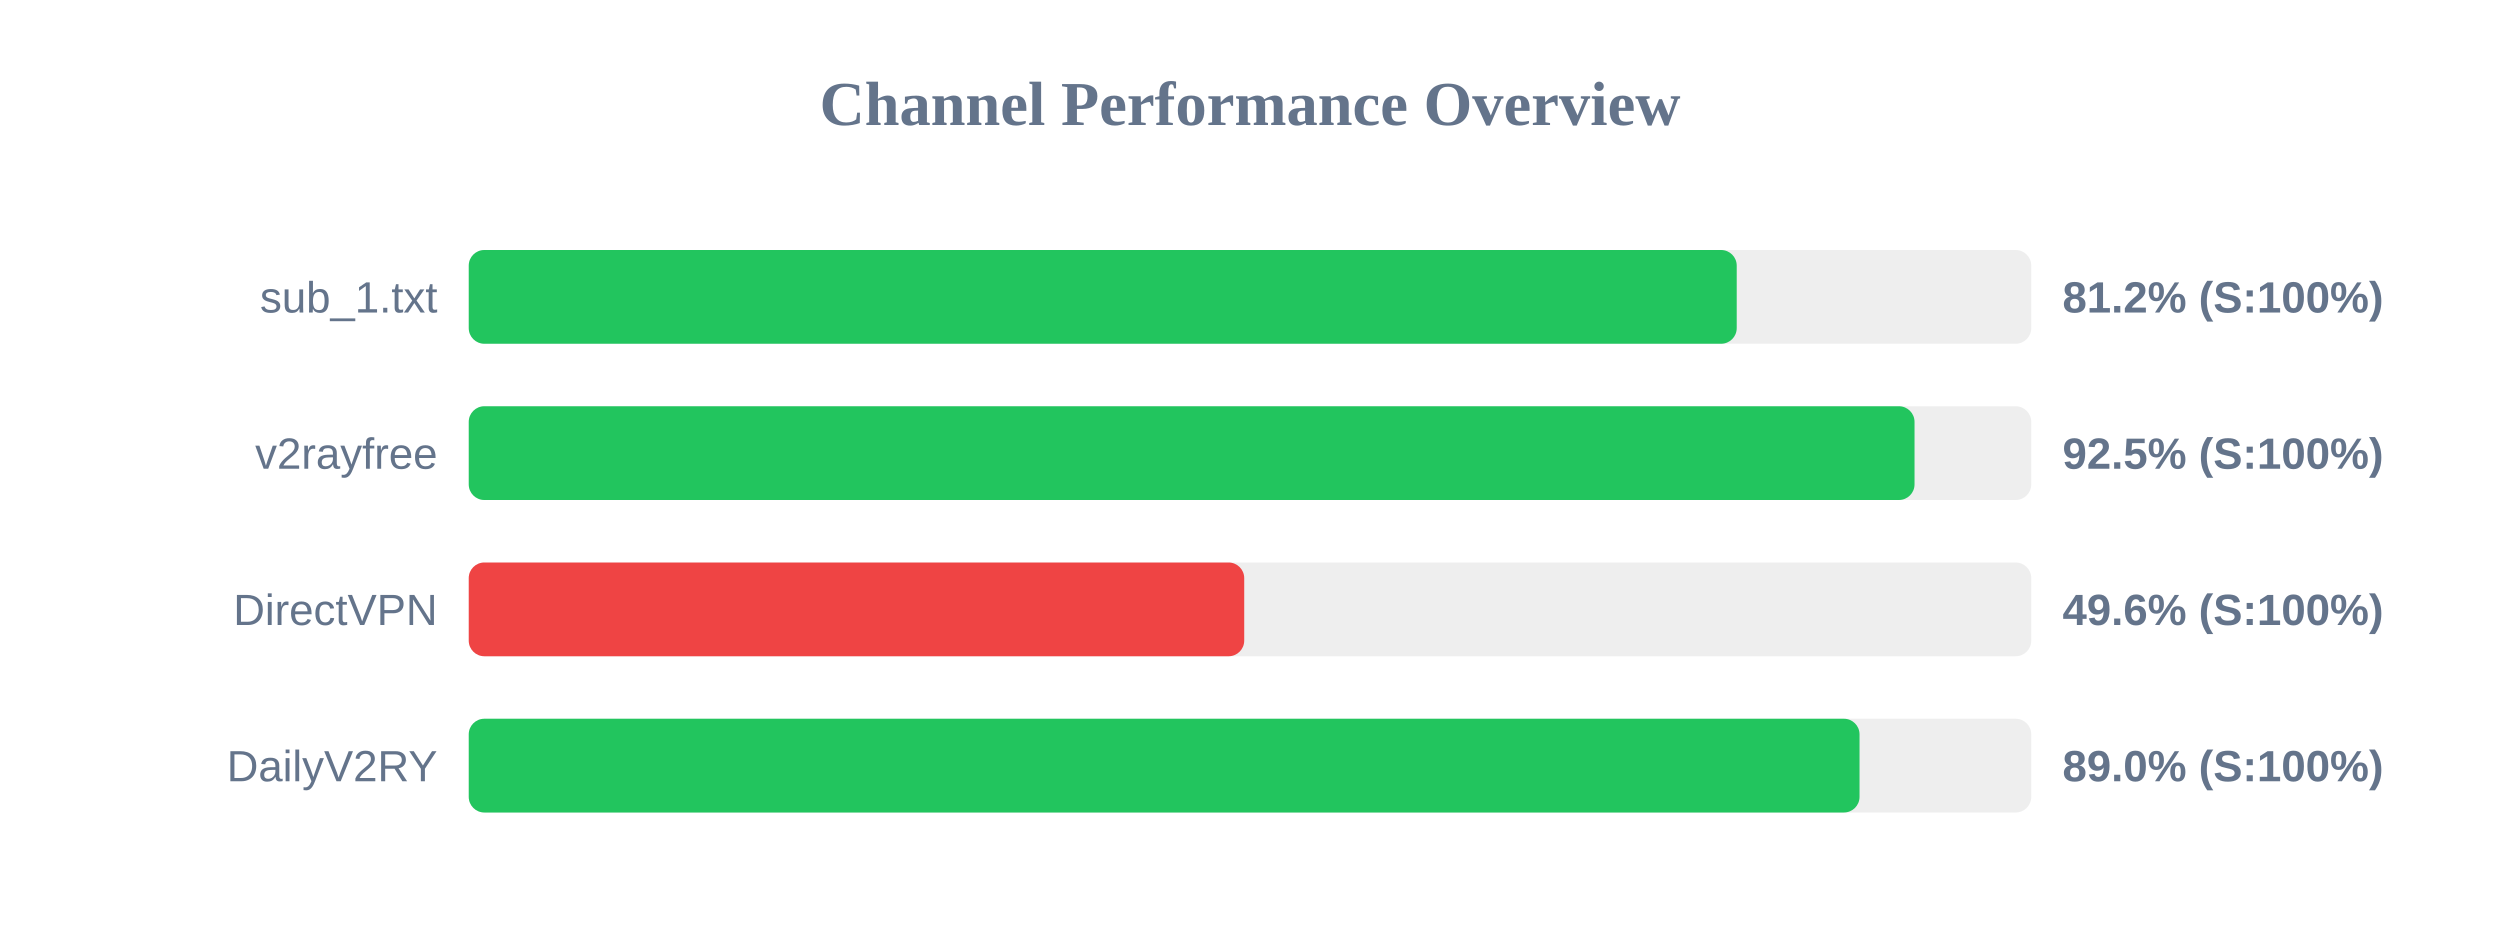
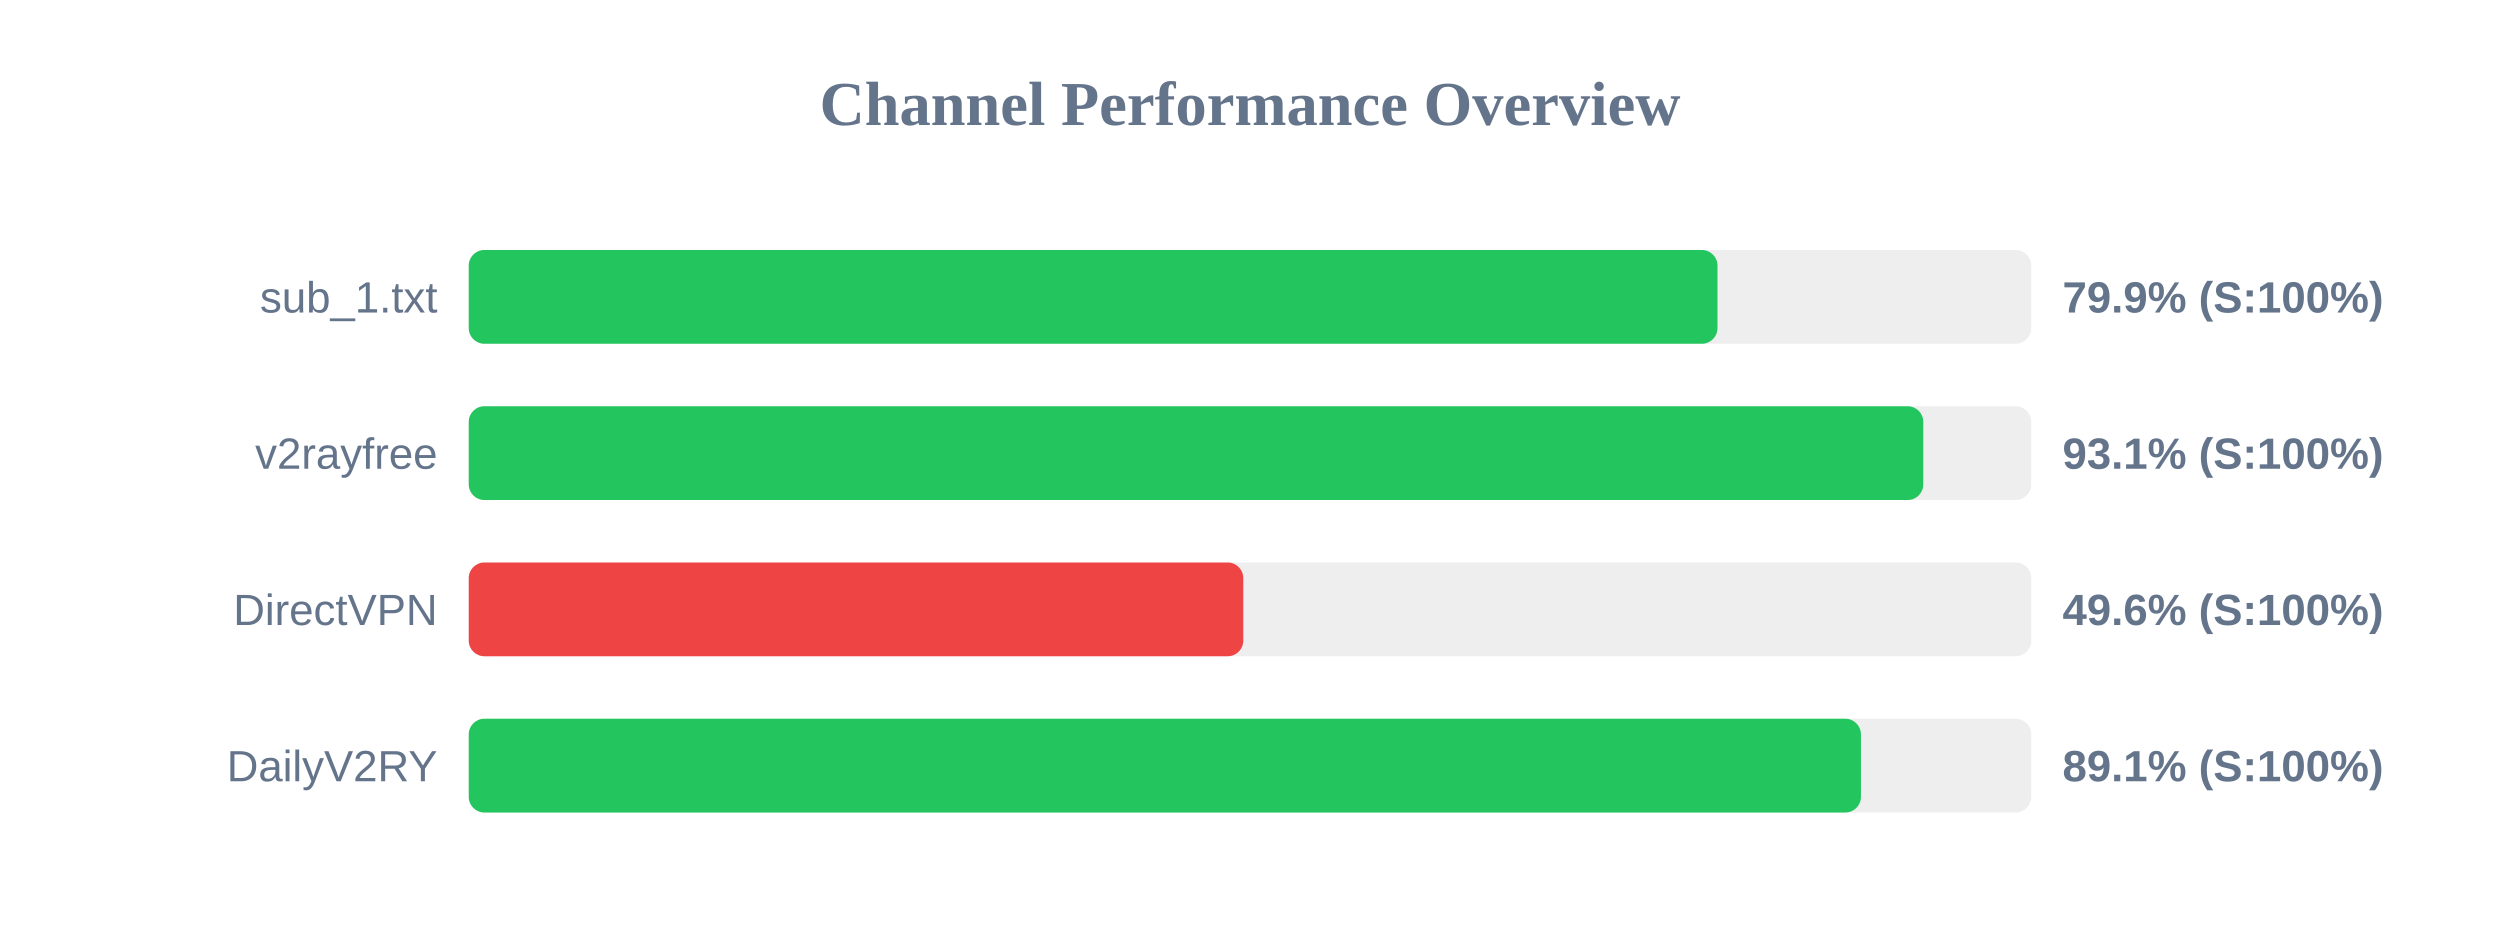
<svg xmlns="http://www.w3.org/2000/svg" width="800" height="300" version="1.1">
  <style>
        .row { font: 14px Arial; fill: #64748b; }
        .score { font: bold 14px Arial; fill: #64748b; }
    </style>
  <text x="400" y="40" text-anchor="middle" font-size="20px" font-weight="bold" fill="#64748b">Channel Performance Overview</text>
  <rect x="150" y="80" width="500" height="30" fill="#eee" rx="5" />
-   <rect x="150" y="80" width="405.75" height="30" fill="#22c55e" rx="5" />
+   <rect x="150" y="80" width="399.6" height="30" fill="#22c55e" rx="5" />
  <text x="140" y="100" text-anchor="end" class="row">sub_1.txt</text>
-   <text x="660" y="100" text-anchor="start" class="score">81.2% (S:100%)</text>
+   <text x="660" y="100" text-anchor="start" class="score">79.9% (S:100%)</text>
  <rect x="150" y="130" width="500" height="30" fill="#eee" rx="5" />
-   <rect x="150" y="130" width="462.65" height="30" fill="#22c55e" rx="5" />
+   <rect x="150" y="130" width="465.45" height="30" fill="#22c55e" rx="5" />
  <text x="140" y="150" text-anchor="end" class="row">v2rayfree</text>
-   <text x="660" y="150" text-anchor="start" class="score">92.5% (S:100%)</text>
+   <text x="660" y="150" text-anchor="start" class="score">93.1% (S:100%)</text>
  <rect x="150" y="180" width="500" height="30" fill="#eee" rx="5" />
-   <rect x="150" y="180" width="248.15" height="30" fill="#ef4444" rx="5" />
+   <rect x="150" y="180" width="247.85" height="30" fill="#ef4444" rx="5" />
  <text x="140" y="200" text-anchor="end" class="row">DirectVPN</text>
  <text x="660" y="200" text-anchor="start" class="score">49.6% (S:100%)</text>
  <rect x="150" y="230" width="500" height="30" fill="#eee" rx="5" />
-   <rect x="150" y="230" width="445.05" height="30" fill="#22c55e" rx="5" />
+   <rect x="150" y="230" width="445.5" height="30" fill="#22c55e" rx="5" />
  <text x="140" y="250" text-anchor="end" class="row">DailyV2RY</text>
-   <text x="660" y="250" text-anchor="start" class="score">89.0% (S:100%)</text>
+   <text x="660" y="250" text-anchor="start" class="score">89.1% (S:100%)</text>
</svg>
